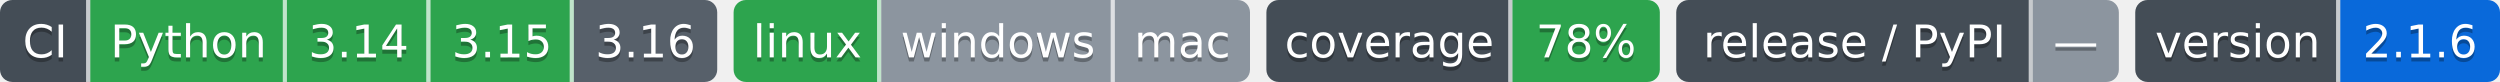
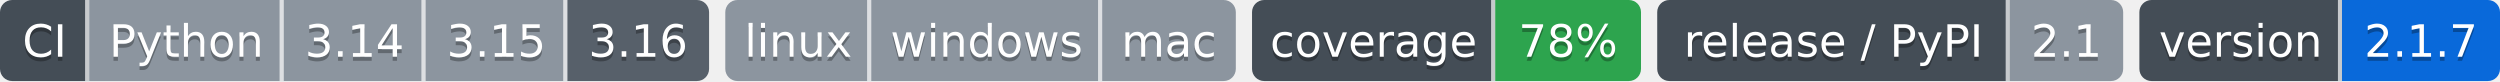
- <svg xmlns="http://www.w3.org/2000/svg" width="610" height="20" role="img" aria-label="Python: CI пройден; 3.14: CI пройден; 3.15: CI пройден; 3.16: сборки для CI ещё нет; linux: CI пройден; windows: проверка не проводилась; mac: проверка не проводилась; 78%: покрытие 78%; —: выпусков нет; 2.1.6: версия 2.1.6">
-   <clipPath id="ze387458f0">
+ <svg xmlns="http://www.w3.org/2000/svg" width="617" height="20" role="img" aria-label="Python: проверка не проводилась; 3.14: проверка не проводилась; 3.15: проверка не проводилась; 3.16: сборки для CI ещё нет; linux: проверка не проводилась; windows: проверка не проводилась; mac: проверка не проводилась; 78%: покрытие 78%; 2.1: выпуск v2.1.0, на PyPI не публикуется; 2.1.7: версия 2.1.7">
+   <clipPath id="z7546c4f60">
    <rect width="175" height="20" rx="3" x="0" />
  </clipPath>
-   <clipPath id="ze387458f1">
+   <clipPath id="z7546c4f61">
    <rect width="126" height="20" rx="3" x="179" />
  </clipPath>
-   <clipPath id="ze387458f2">
+   <clipPath id="z7546c4f62">
    <rect width="96" height="20" rx="3" x="309" />
  </clipPath>
-   <clipPath id="ze387458f3">
-     <rect width="108" height="20" rx="3" x="409" />
+   <clipPath id="z7546c4f63">
+     <rect width="115" height="20" rx="3" x="409" />
  </clipPath>
-   <clipPath id="ze387458f4">
-     <rect width="89" height="20" rx="3" x="521" />
+   <clipPath id="z7546c4f64">
+     <rect width="89" height="20" rx="3" x="528" />
  </clipPath>
  <g>
-     <rect x="0" width="22" height="20" fill="#444d56" clip-path="url(#ze387458f0)" />
-     <rect x="22" width="48" height="20" fill="#2da44e" clip-path="url(#ze387458f0)" />
-     <rect x="70" width="35" height="20" fill="#2da44e" clip-path="url(#ze387458f0)" />
-     <rect x="105" width="35" height="20" fill="#2da44e" clip-path="url(#ze387458f0)" />
-     <rect x="140" width="35" height="20" fill="#57606a" clip-path="url(#ze387458f0)" />
-     <rect x="179" width="36" height="20" fill="#2da44e" clip-path="url(#ze387458f1)" />
-     <rect x="215" width="57" height="20" fill="#8c959f" clip-path="url(#ze387458f1)" />
-     <rect x="272" width="33" height="20" fill="#8c959f" clip-path="url(#ze387458f1)" />
-     <rect x="309" width="60" height="20" fill="#444d56" clip-path="url(#ze387458f2)" />
-     <rect x="369" width="36" height="20" fill="#2da44e" clip-path="url(#ze387458f2)" />
-     <rect x="409" width="87" height="20" fill="#444d56" clip-path="url(#ze387458f3)" />
-     <rect x="496" width="21" height="20" fill="#8c959f" clip-path="url(#ze387458f3)" />
-     <rect x="521" width="50" height="20" fill="#444d56" clip-path="url(#ze387458f4)" />
-     <rect x="571" width="39" height="20" fill="#0969da" clip-path="url(#ze387458f4)" />
+     <rect x="0" width="22" height="20" fill="#444d56" clip-path="url(#z7546c4f60)" />
+     <rect x="22" width="48" height="20" fill="#8c959f" clip-path="url(#z7546c4f60)" />
+     <rect x="70" width="35" height="20" fill="#8c959f" clip-path="url(#z7546c4f60)" />
+     <rect x="105" width="35" height="20" fill="#8c959f" clip-path="url(#z7546c4f60)" />
+     <rect x="140" width="35" height="20" fill="#57606a" clip-path="url(#z7546c4f60)" />
+     <rect x="179" width="36" height="20" fill="#8c959f" clip-path="url(#z7546c4f61)" />
+     <rect x="215" width="57" height="20" fill="#8c959f" clip-path="url(#z7546c4f61)" />
+     <rect x="272" width="33" height="20" fill="#8c959f" clip-path="url(#z7546c4f61)" />
+     <rect x="309" width="60" height="20" fill="#444d56" clip-path="url(#z7546c4f62)" />
+     <rect x="369" width="36" height="20" fill="#2da44e" clip-path="url(#z7546c4f62)" />
+     <rect x="409" width="87" height="20" fill="#444d56" clip-path="url(#z7546c4f63)" />
+     <rect x="496" width="28" height="20" fill="#8c959f" clip-path="url(#z7546c4f63)" />
+     <rect x="528" width="50" height="20" fill="#444d56" clip-path="url(#z7546c4f64)" />
+     <rect x="578" width="39" height="20" fill="#0969da" clip-path="url(#z7546c4f64)" />
    <rect x="21" width="1" height="20" fill="#fff" fill-opacity=".7" />
    <rect x="69" width="1" height="20" fill="#fff" fill-opacity=".7" />
    <rect x="104" width="1" height="20" fill="#fff" fill-opacity=".7" />
    <rect x="139" width="1" height="20" fill="#fff" fill-opacity=".7" />
    <rect x="214" width="1" height="20" fill="#fff" fill-opacity=".7" />
    <rect x="271" width="1" height="20" fill="#fff" fill-opacity=".7" />
    <rect x="368" width="1" height="20" fill="#fff" fill-opacity=".7" />
    <rect x="495" width="1" height="20" fill="#fff" fill-opacity=".7" />
-     <rect x="570" width="1" height="20" fill="#fff" fill-opacity=".7" />
+     <rect x="577" width="1" height="20" fill="#fff" fill-opacity=".7" />
  </g>
  <g fill="#fff" text-anchor="middle" font-family="Verdana,Geneva,DejaVu Sans,sans-serif" font-size="11">
    <text x="11.0" y="15" fill="#010101" fill-opacity=".3">CI</text>
    <text x="11.0" y="14">CI</text>
    <text x="46.0" y="15" fill="#010101" fill-opacity=".3">Python</text>
    <text x="46.0" y="14">Python</text>
    <text x="87.5" y="15" fill="#010101" fill-opacity=".3">3.14</text>
    <text x="87.5" y="14">3.14</text>
    <text x="122.5" y="15" fill="#010101" fill-opacity=".3">3.15</text>
    <text x="122.5" y="14">3.15</text>
    <text x="157.5" y="15" fill="#010101" fill-opacity=".3">3.16</text>
    <text x="157.5" y="14">3.16</text>
    <text x="197.0" y="15" fill="#010101" fill-opacity=".3">linux</text>
    <text x="197.0" y="14">linux</text>
    <text x="243.5" y="15" fill="#010101" fill-opacity=".3">windows</text>
    <text x="243.5" y="14">windows</text>
    <text x="288.5" y="15" fill="#010101" fill-opacity=".3">mac</text>
    <text x="288.5" y="14">mac</text>
    <text x="339.0" y="15" fill="#010101" fill-opacity=".3">coverage</text>
    <text x="339.0" y="14">coverage</text>
    <text x="387.0" y="15" fill="#010101" fill-opacity=".3">78%</text>
    <text x="387.0" y="14">78%</text>
    <text x="452.5" y="15" fill="#010101" fill-opacity=".3">release / PyPI</text>
    <text x="452.5" y="14">release / PyPI</text>
-     <text x="506.5" y="15" fill="#010101" fill-opacity=".3">—</text>
-     <text x="506.5" y="14">—</text>
-     <text x="546.0" y="15" fill="#010101" fill-opacity=".3">version</text>
-     <text x="546.0" y="14">version</text>
-     <text x="590.5" y="15" fill="#010101" fill-opacity=".3">2.1.6</text>
-     <text x="590.5" y="14">2.1.6</text>
+     <text x="510.0" y="15" fill="#010101" fill-opacity=".3">2.1</text>
+     <text x="510.0" y="14">2.1</text>
+     <text x="553.0" y="15" fill="#010101" fill-opacity=".3">version</text>
+     <text x="553.0" y="14">version</text>
+     <text x="597.5" y="15" fill="#010101" fill-opacity=".3">2.1.7</text>
+     <text x="597.5" y="14">2.1.7</text>
  </g>
</svg>
